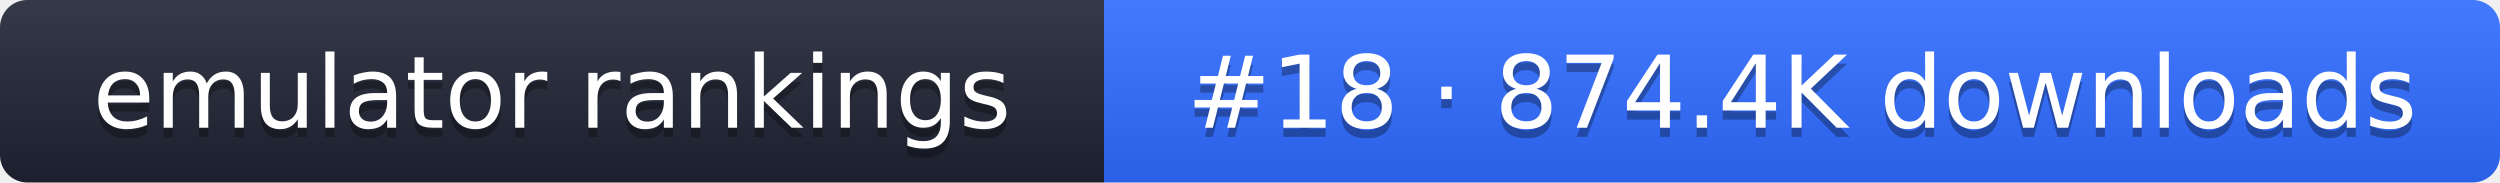
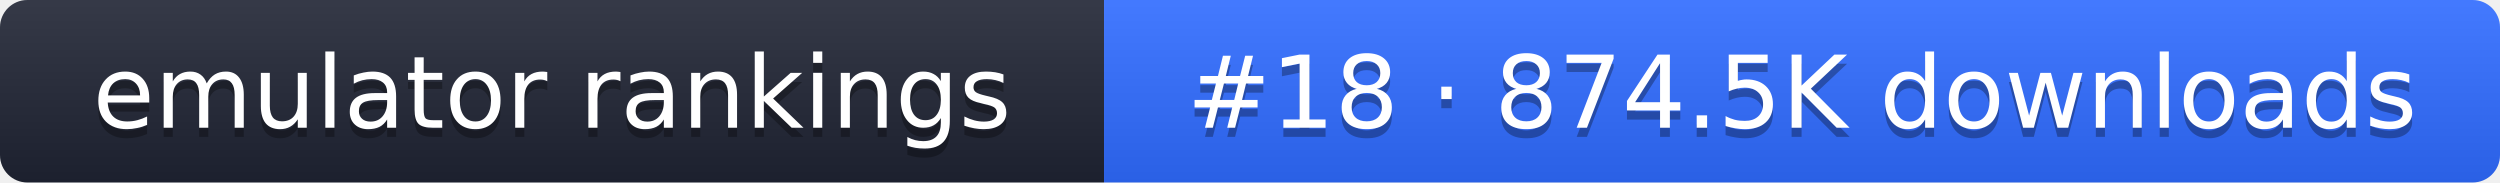
- <svg xmlns="http://www.w3.org/2000/svg" width="274" height="20" role="img" aria-label="emulator rankings: #18 · 874.4K downloads">
+ <svg xmlns="http://www.w3.org/2000/svg" width="274" height="20" role="img" aria-label="emulator rankings: #18 · 874.5K downloads">
  <linearGradient id="g" x2="0" y2="100%">
    <stop offset="0" stop-color="#fff" stop-opacity=".1" />
    <stop offset="1" stop-opacity=".1" />
  </linearGradient>
  <clipPath id="r">
    <rect width="274" height="20" rx="3" fill="#fff" />
  </clipPath>
  <g clip-path="url(#r)">
    <rect width="121" height="20" fill="#1f2433" />
    <rect x="121" width="153" height="20" fill="#2f6bff" />
    <rect width="274" height="20" fill="url(#g)" />
  </g>
  <g fill="#fff" text-anchor="middle" font-family="Verdana,DejaVu Sans,sans-serif" font-size="11">
    <text x="60.5" y="15" fill="#010101" fill-opacity=".3">emulator rankings</text>
    <text x="60.5" y="14">emulator rankings</text>
-     <text x="197.5" y="15" fill="#010101" fill-opacity=".3">#18 · 874.4K downloads</text>
-     <text x="197.5" y="14">#18 · 874.4K downloads</text>
+     <text x="197.5" y="15" fill="#010101" fill-opacity=".3">#18 · 874.5K downloads</text>
+     <text x="197.5" y="14">#18 · 874.5K downloads</text>
  </g>
</svg>
